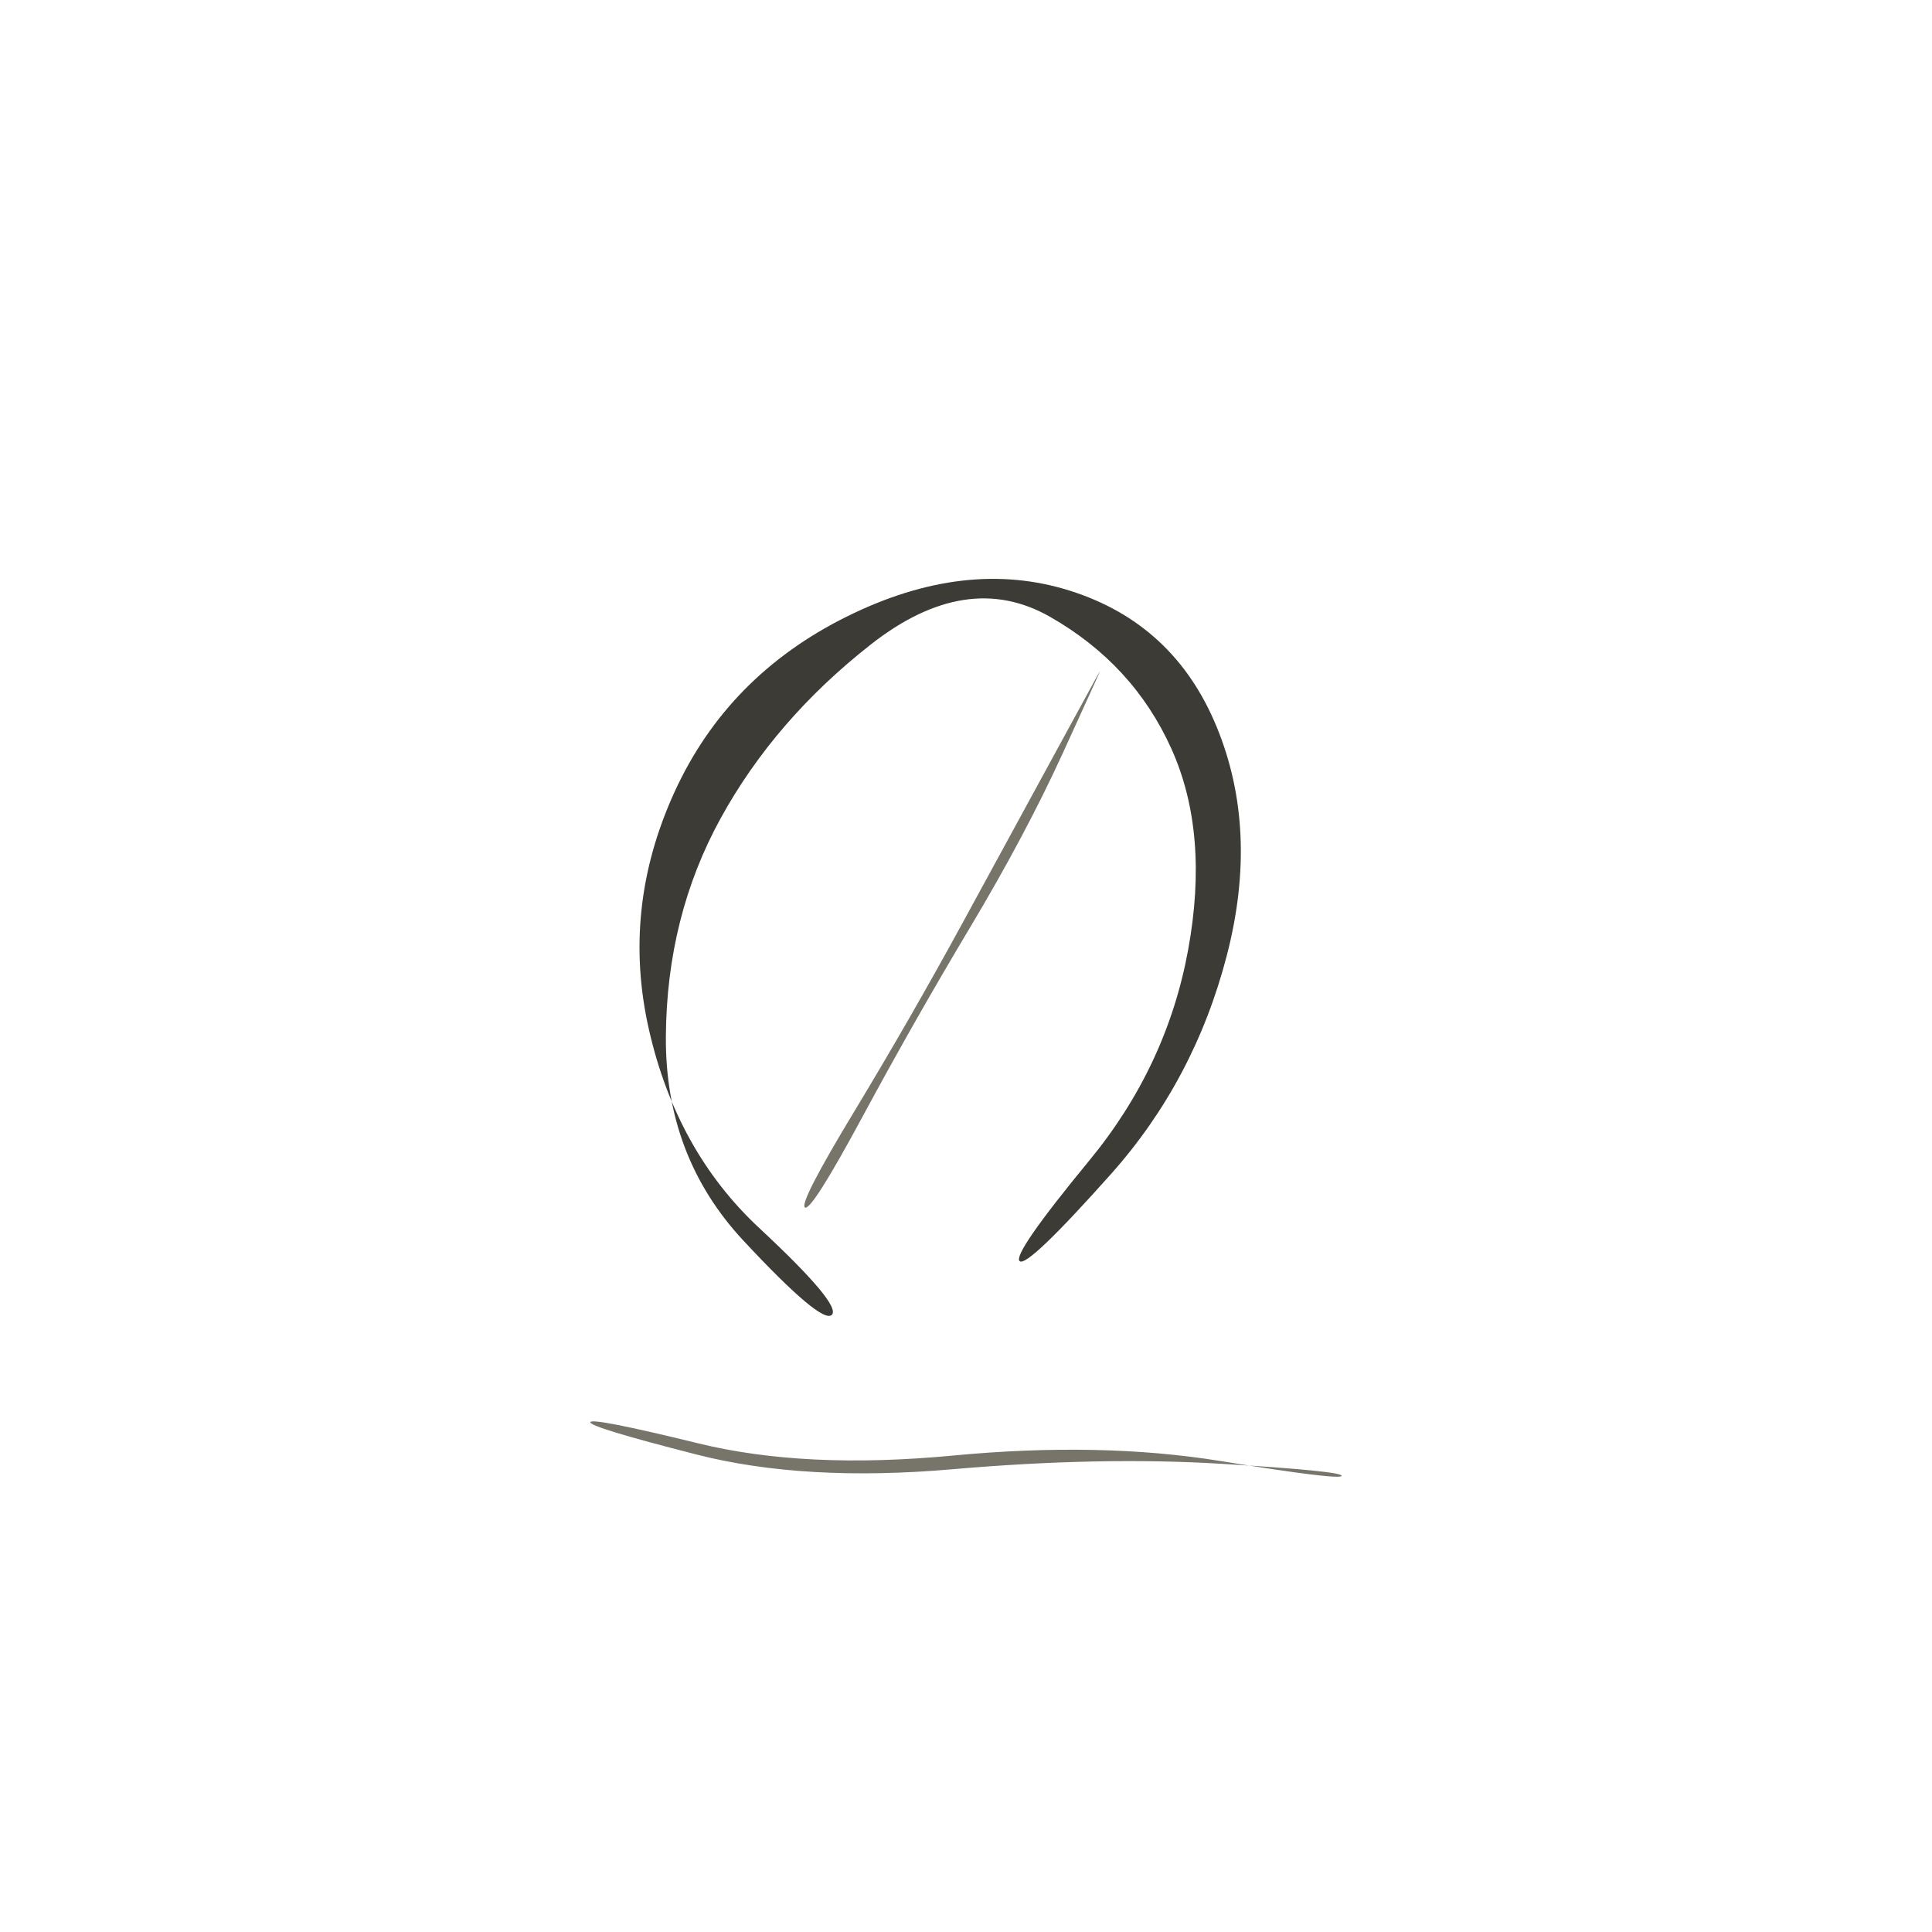
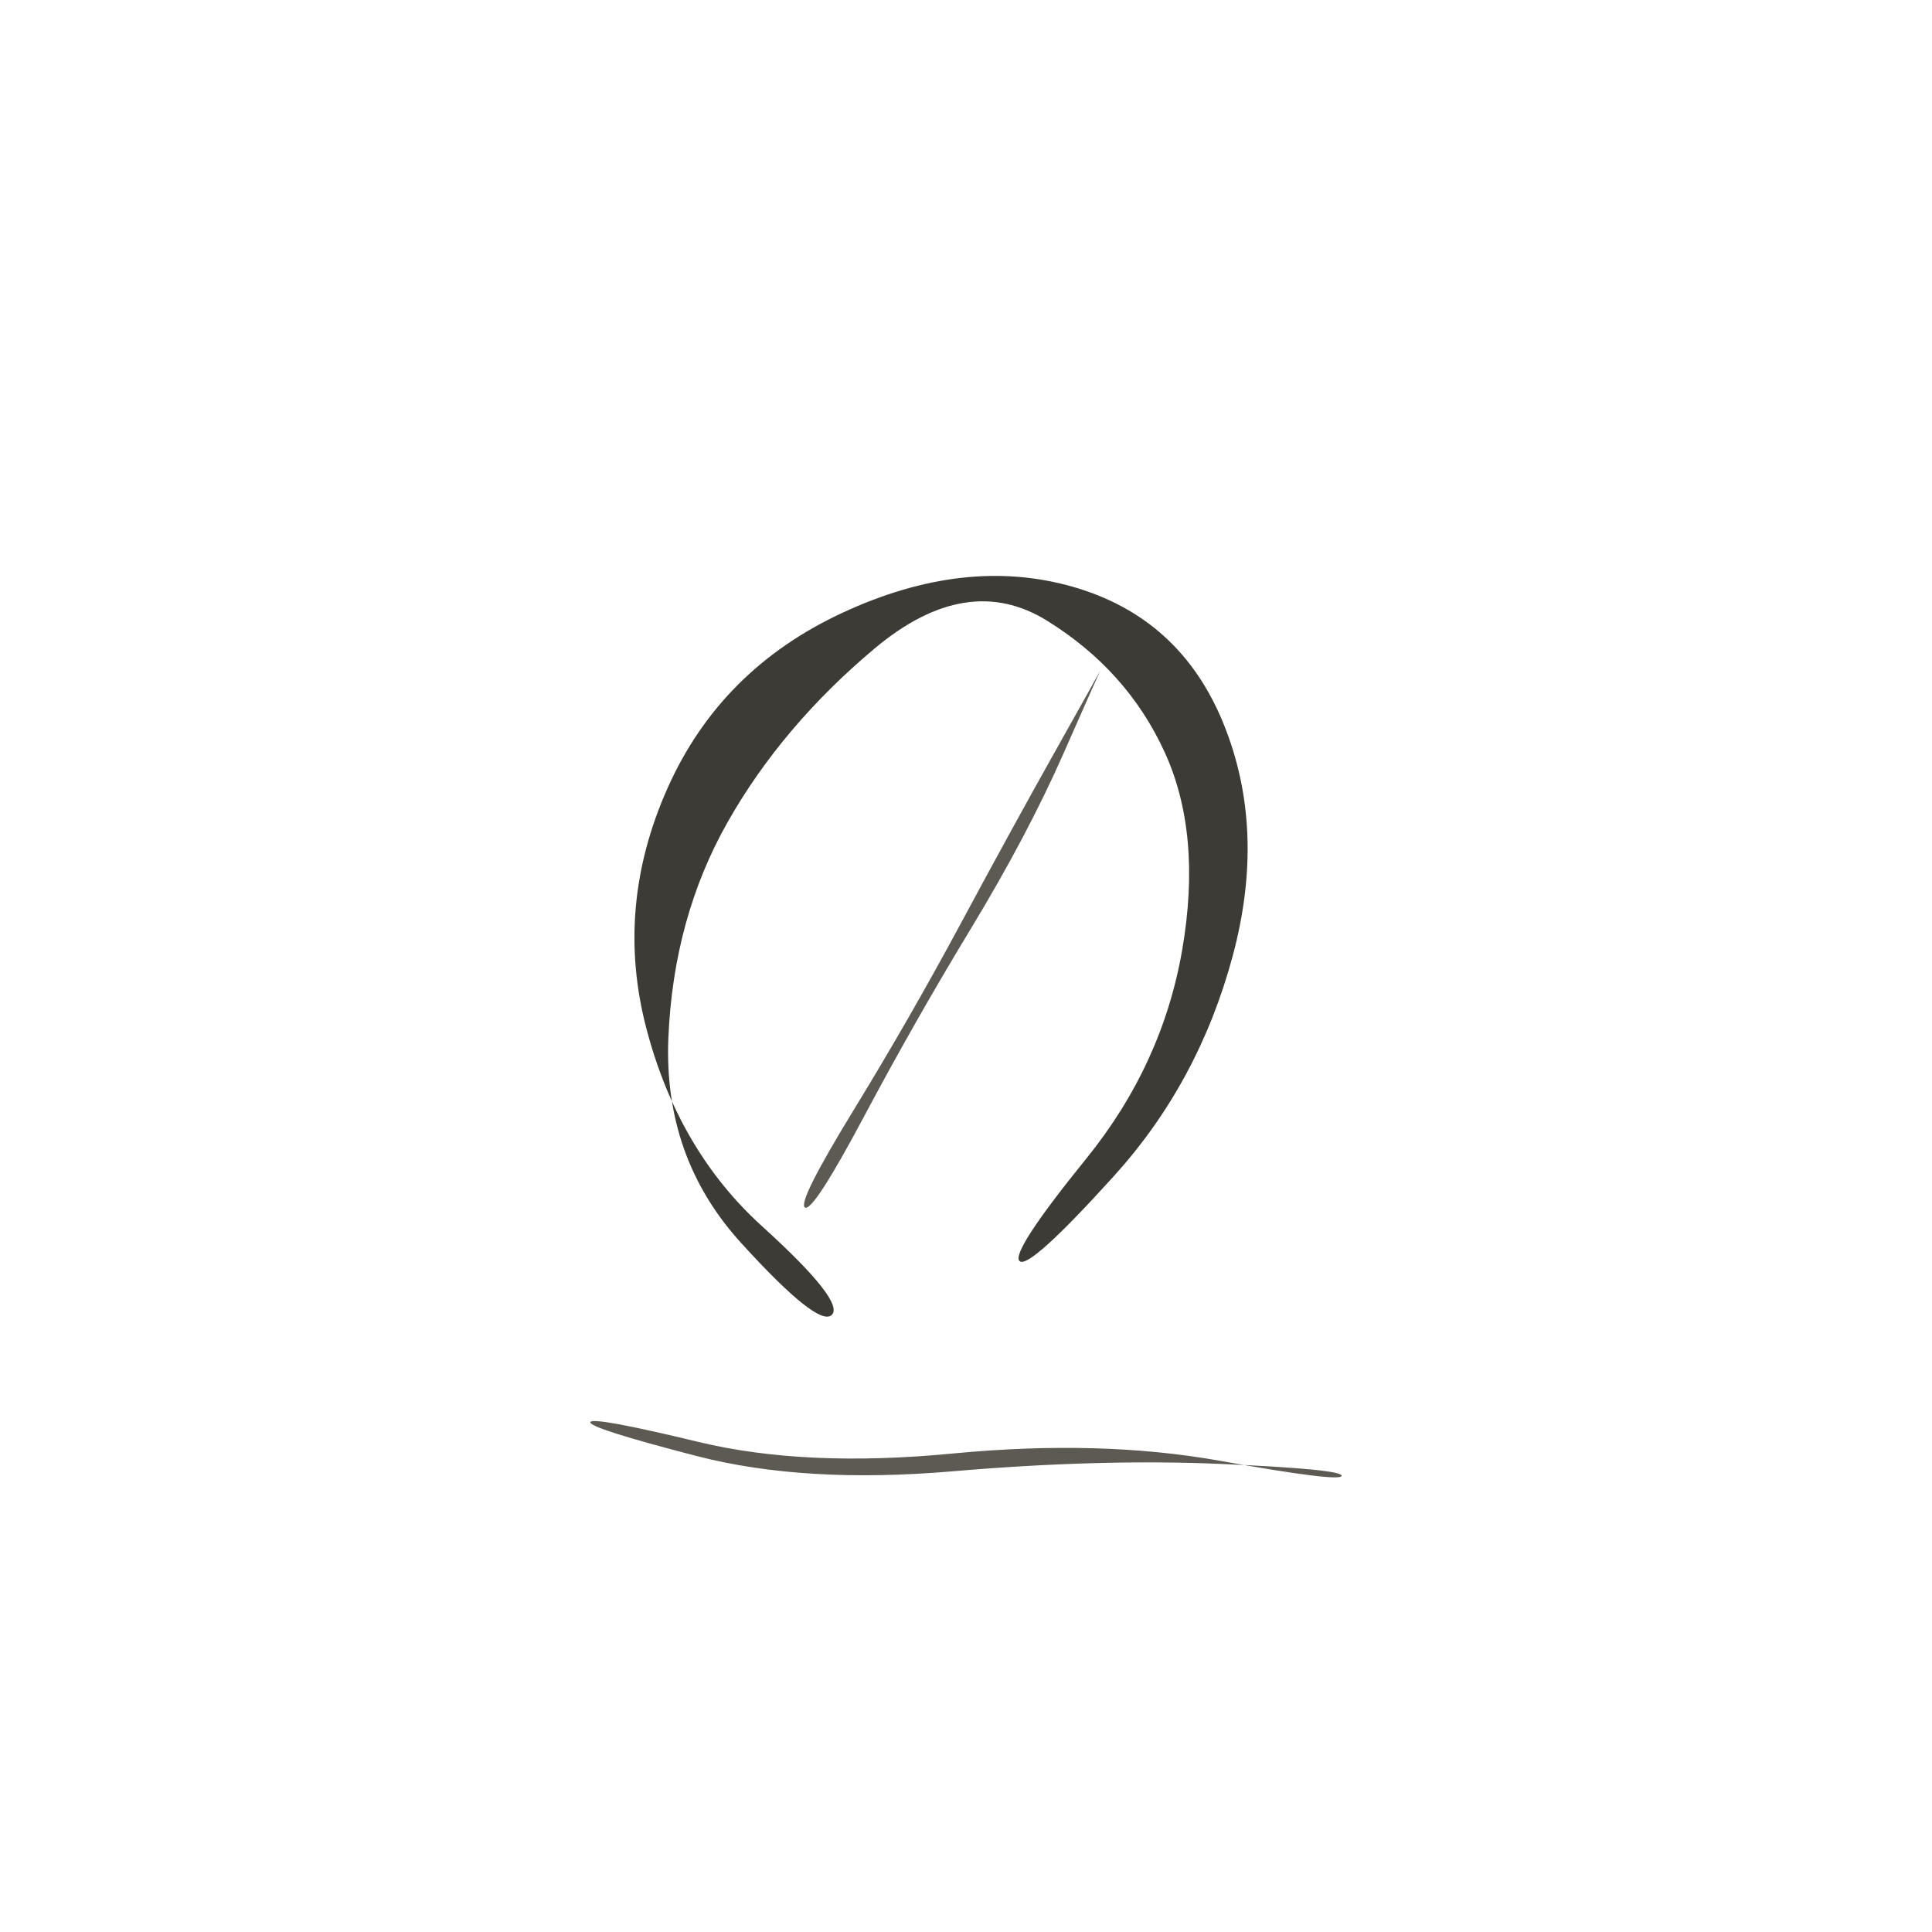
<svg xmlns="http://www.w3.org/2000/svg" viewBox="0 0 72 72" role="img" aria-label="plants / seed" data-pua="U+F0E0B" data-castalia-style="sumi-e-naturalist-v2" data-ink-stroke-system="filled-brush-mass-v2" data-ink-animation="wash-v1" data-ink-path-units="normalized">
-   <path class="ink-wash" d="M 31.000,49.000 Q 30.629,49.371 27.706,46.236 Q 24.784,43.101 24.815,38.625 Q 24.845,34.149 26.864,30.482 Q 28.883,26.815 32.456,24.015 Q 36.029,21.215 39.134,22.988 Q 42.240,24.760 43.657,27.909 Q 45.073,31.058 44.278,35.400 Q 43.483,39.742 40.597,43.247 Q 37.711,46.752 38.000,47.000 Q 38.289,47.248 41.403,43.753 Q 44.517,40.258 45.722,35.600 Q 46.927,30.942 45.343,27.091 Q 43.760,23.240 39.866,22.012 Q 35.971,20.785 31.544,22.985 Q 27.117,25.185 25.136,29.518 Q 23.155,33.851 24.185,38.375 Q 25.216,42.899 28.294,45.764 Q 31.371,48.629 31.000,49.000 Z" fill="#3c3b36" />
-   <path class="ink-dry" d="M 30.000,45.000 Q 30.245,45.140 32.158,41.590 Q 34.072,38.041 36.143,34.578 Q 38.214,31.115 39.611,28.060 Q 41.008,25.004 41.000,25.000 Q 40.992,24.996 39.389,27.940 Q 37.786,30.885 35.857,34.422 Q 33.928,37.959 31.842,41.410 Q 29.755,44.860 30.000,45.000 Z" fill="#77746a" />
-   <path class="ink-dry" d="M 22.000,53.000 Q 21.954,53.184 25.971,54.209 Q 29.988,55.233 35.494,54.755 Q 41.000,54.277 45.510,54.551 Q 50.019,54.825 50.000,55.000 Q 49.981,55.175 45.490,54.449 Q 41.000,53.723 35.506,54.245 Q 30.012,54.767 26.029,53.791 Q 22.046,52.816 22.000,53.000 Z" fill="#77746a" />
+   <path class="ink-wash" d="M 31.000,49.000 Q 30.505,49.495 27.612,46.313 Q 24.719,43.131 24.909,38.663 Q 25.099,34.194 27.123,30.627 Q 29.148,27.059 32.592,24.169 Q 36.037,21.280 39.025,23.134 Q 42.012,24.988 43.404,28.032 Q 44.796,31.075 44.062,35.370 Q 43.328,39.664 40.483,43.177 Q 37.638,46.690 38.000,47.000 Q 38.362,47.310 41.517,43.823 Q 44.672,40.336 45.938,35.630 Q 47.204,30.925 45.596,26.968 Q 43.988,23.012 39.975,21.866 Q 35.963,20.720 31.408,22.831 Q 26.852,24.941 24.877,29.373 Q 22.901,33.806 24.091,38.337 Q 25.281,42.869 28.388,45.687 Q 31.495,48.505 31.000,49.000 Z" fill="#3c3b36" />
+   <path class="ink-dry" d="M 30.000,45.000 Q 30.303,45.173 32.198,41.613 Q 34.093,38.053 36.186,34.601 Q 38.278,31.150 39.636,28.074 Q 40.995,24.997 41.000,25.000 Q 41.005,25.003 39.364,27.926 Q 37.722,30.850 35.814,34.399 Q 33.907,37.947 31.802,41.387 Q 29.697,44.827 30.000,45.000 Z" fill="#5d5a54" />
+   <path class="ink-dry" d="M 22.000,53.000 Q 21.945,53.222 25.964,54.262 Q 29.984,55.303 35.492,54.832 Q 41.000,54.360 45.514,54.557 Q 50.027,54.755 50.000,55.000 Q 49.973,55.245 45.486,54.443 Q 41.000,53.640 35.508,54.168 Q 30.016,54.697 26.036,53.738 Q 22.055,52.778 22.000,53.000 Z" fill="#5d5a54" />
</svg>
